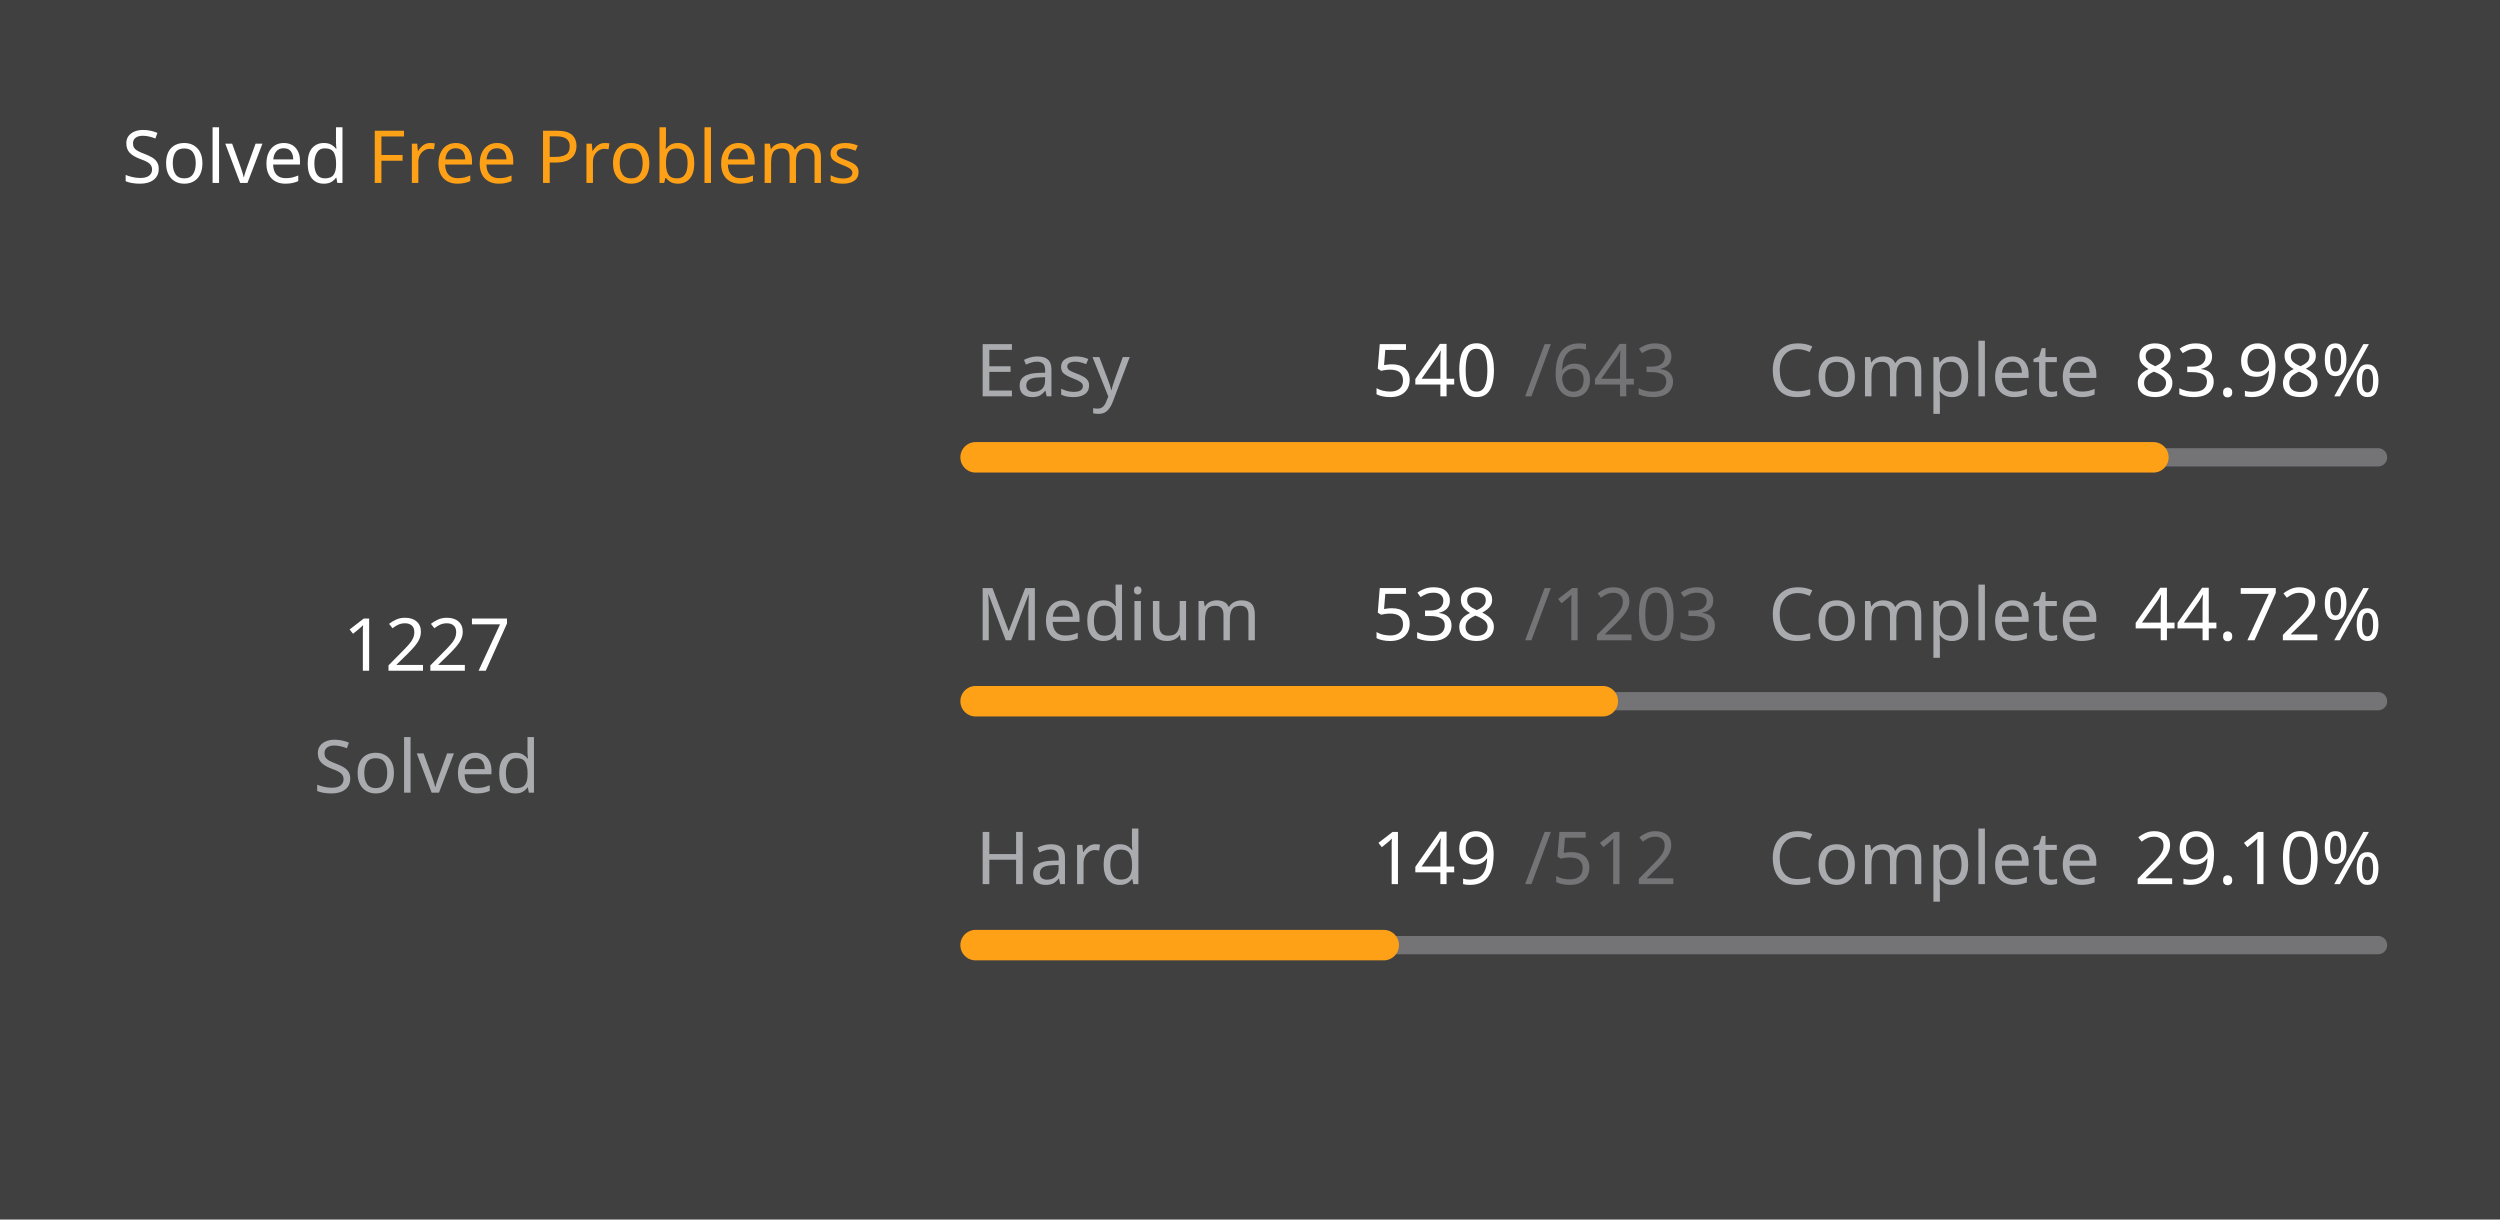
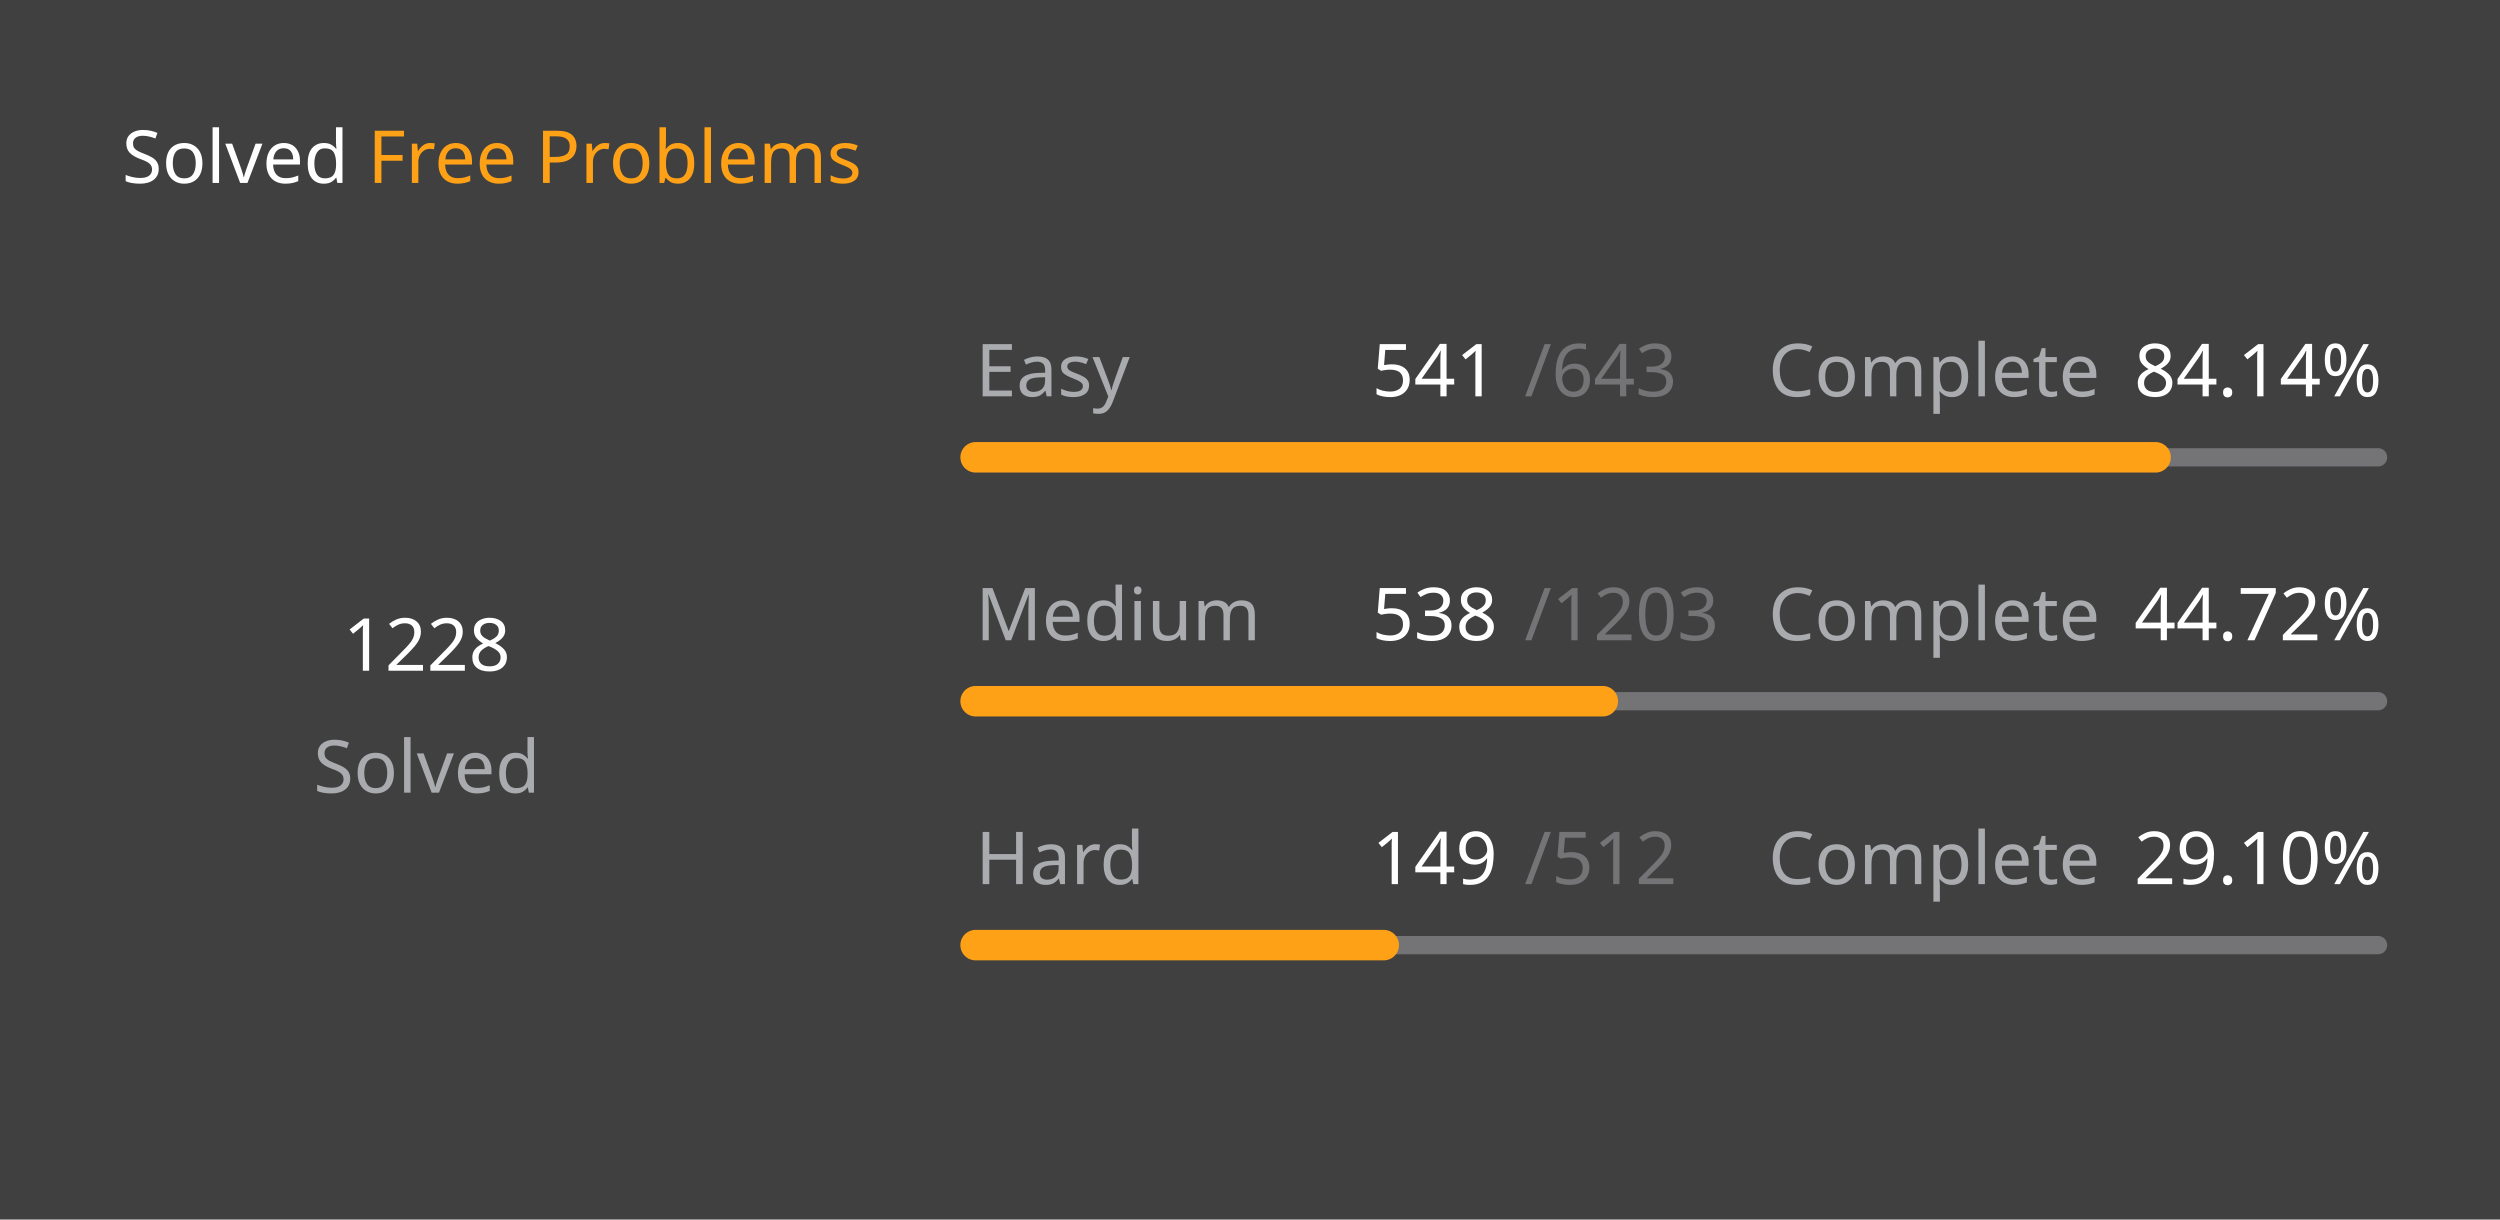
<svg xmlns="http://www.w3.org/2000/svg" version="1.1" height="200" width="410" viewBox="0 0 410 200">
  <style>*{font-family: "Segoe UI", Tahoma, Geneva, Verdana, sans-serif;}</style>
  <style>.title{font-weight: 500;font-size: 1rem;}</style>
  <style>.rotate-90{transform: rotate(-90deg);transform-origin: center;transform-box: fill-box;}</style>
  <style>.state{font-size: .75rem;}</style>
  <style>.light{color: #ffffff;fill: #ffffff;}</style>
  <style>.light-gray{color: #eff2f699;fill: #eff2f699;}</style>
  <style>.dark-gray{color: #ebebf54d;fill: #ebebf54d;}</style>
  <style>.gray{color: #747474;fill: #747474;}</style>
  <style>.orange{color: #ffa116;fill: #ffa116;}</style>
  <style>.background{color: #404040;fill: #404040;}</style>
  <rect fill="#404040" x="0" y="0" width="410" height="200" rx="0.5rem" />
  <g text-anchor="start" text-decoration="1" class="title">
    <text x="20" y="30">
      <tspan class="light">Solved</tspan>
      <tspan class="orange">Free Problems</tspan>
    </text>
  </g>
  <g class="rotate-90">
    <circle fill="none" cx="70" cy="110" r="46" stroke="#747474" stroke-width="3" stroke-linecap="round" />
-     <circle fill="none" cx="70" cy="110" r="46" stroke="#ffa116" stroke-width="5" stroke-linecap="round" stroke-dasharray="150.397 138.63" stroke-dashoffset="0" data-difficult="ALL" />
+     <circle fill="none" cx="70" cy="110" r="46" stroke="#ffa116" stroke-width="5" stroke-linecap="round" stroke-dasharray="150.519 138.507" stroke-dashoffset="0" data-difficult="ALL" />
  </g>
  <g class="state">
    <g text-anchor="middle">
-       <text x="70" y="110" class="light" font-size="1.2rem">1227</text>
+       <text x="70" y="110" class="light" font-size="1.2rem">1228</text>
      <text x="70" y="130" class="light-gray">Solved</text>
    </g>
    <g>
      <text x="160" y="65" class="light-gray">Easy</text>
-       <text x="225" y="65" class="light">540</text>
+       <text x="225" y="65" class="light">541</text>
      <text x="250" y="65" class="dark-gray">/643</text>
      <text x="290" y="65" class="light-gray">Complete</text>
-       <text x="350" y="65" class="light">83.98%</text>
+       <text x="350" y="65" class="light">84.14%</text>
      <path d="M 160 75 L 390 75" stroke-linecap="round" stroke-linejoin="round" stroke="#ebebf54d" stroke-width="3" />
-       <path d="M 160 75 L 353.157 75" stroke-linecap="round" stroke-linejoin="round" stroke="#ffa116" stroke-width="5" />
+       <path d="M 160 75 L 353.515 75" stroke-linecap="round" stroke-linejoin="round" stroke="#ffa116" stroke-width="5" />
    </g>
    <g>
      <text x="160" y="105" class="light-gray">Medium</text>
      <text x="225" y="105" class="light">538</text>
      <text x="250" y="105" class="dark-gray">/1203</text>
      <text x="290" y="105" class="light-gray">Complete</text>
      <text x="350" y="105" class="light">44.72%</text>
      <path d="M 160 115 L 390 115" stroke-linecap="round" stroke-linejoin="round" stroke="#ebebf54d" stroke-width="3" />
      <path d="M 160 115 L 262.86 115" stroke-linecap="round" stroke-linejoin="round" stroke="#ffa116" stroke-width="5" />
    </g>
    <g>
      <text x="160" y="145" class="light-gray">Hard</text>
      <text x="225" y="145" class="light">149</text>
      <text x="250" y="145" class="dark-gray">/512</text>
      <text x="290" y="145" class="light-gray">Complete</text>
      <text x="350" y="145" class="light">29.10%</text>
      <path d="M 160 155 L 390 155" stroke-linecap="round" stroke-linejoin="round" stroke="#ebebf54d" stroke-width="3" />
      <path d="M 160 155 L 226.934 155" stroke-linecap="round" stroke-linejoin="round" stroke="#ffa116" stroke-width="5" />
    </g>
  </g>
</svg>
